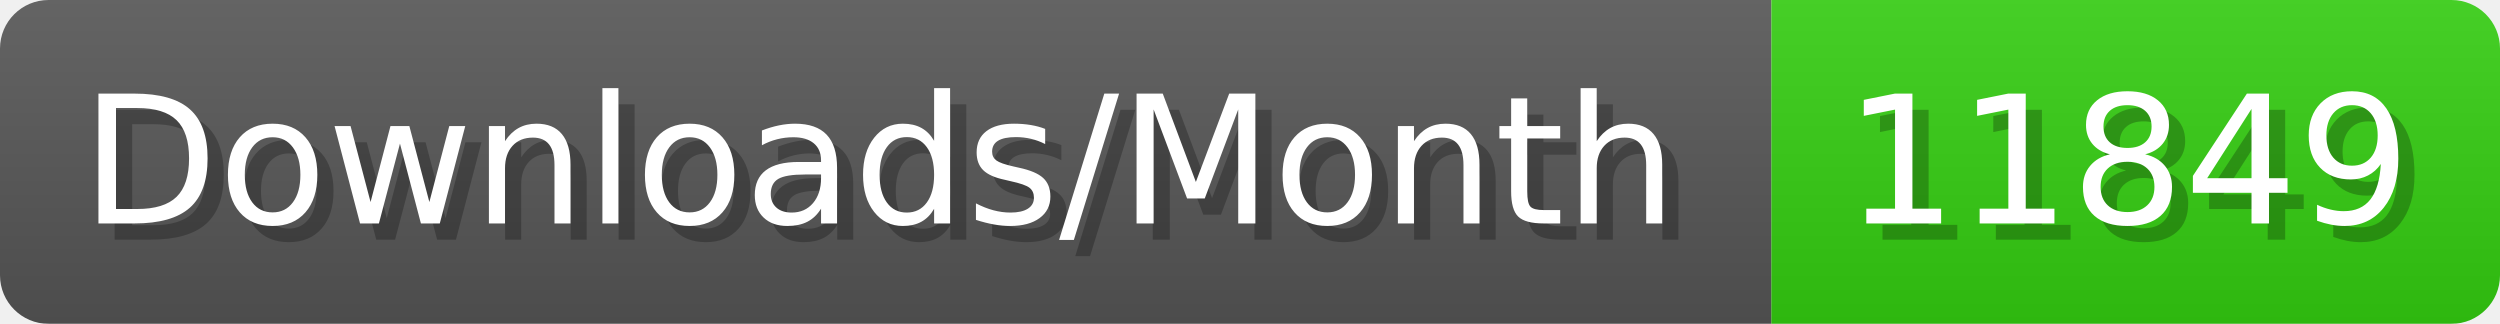
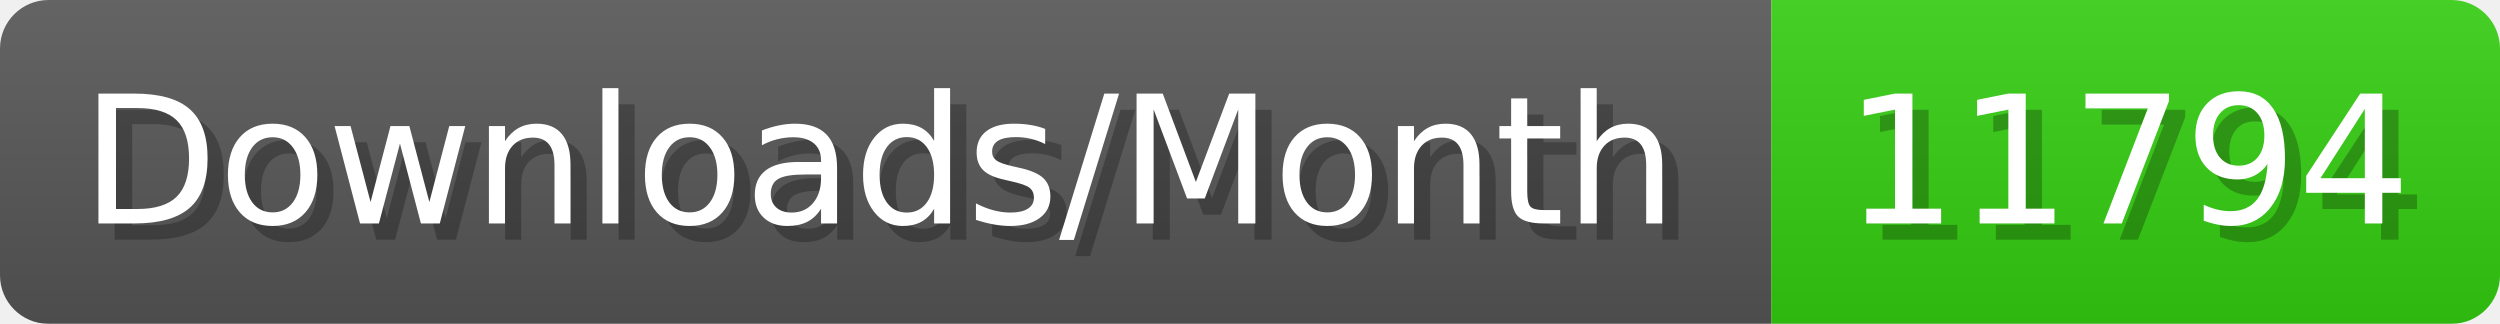
- <svg xmlns="http://www.w3.org/2000/svg" width="154.4" height="20" viewBox="0 0 1544 200" role="img" aria-label="Downloads/Month: 11849">
+ <svg xmlns="http://www.w3.org/2000/svg" width="154.4" height="20" viewBox="0 0 1544 200" role="img" aria-label="Downloads/Month: 11794">
  <linearGradient id="YlXUI" x2="0" y2="100%">
    <stop offset="0" stop-opacity=".1" stop-color="#EEE" />
    <stop offset="1" stop-opacity=".1" />
  </linearGradient>
  <mask id="JHhop">
    <rect width="1544" height="200" rx="30" fill="#FFF" />
  </mask>
  <g mask="url(#JHhop)">
    <rect width="1094" height="200" fill="#555" />
    <rect width="450" height="200" fill="#3C1" x="1094" />
    <rect width="1544" height="200" fill="url(#YlXUI)" />
  </g>
  <g aria-hidden="true" fill="#fff" text-anchor="start" font-family="Verdana,DejaVu Sans,sans-serif" font-size="110">
    <text x="60" y="148" textLength="994" fill="#000" opacity="0.25">Downloads/Month</text>
    <text x="50" y="138" textLength="994">Downloads/Month</text>
-     <text x="1149" y="148" textLength="350" fill="#000" opacity="0.25">11849</text>
-     <text x="1139" y="138" textLength="350">11849</text>
+     <text x="1149" y="148" textLength="350" fill="#000" opacity="0.25">11794</text>
+     <text x="1139" y="138" textLength="350">11794</text>
  </g>
</svg>
